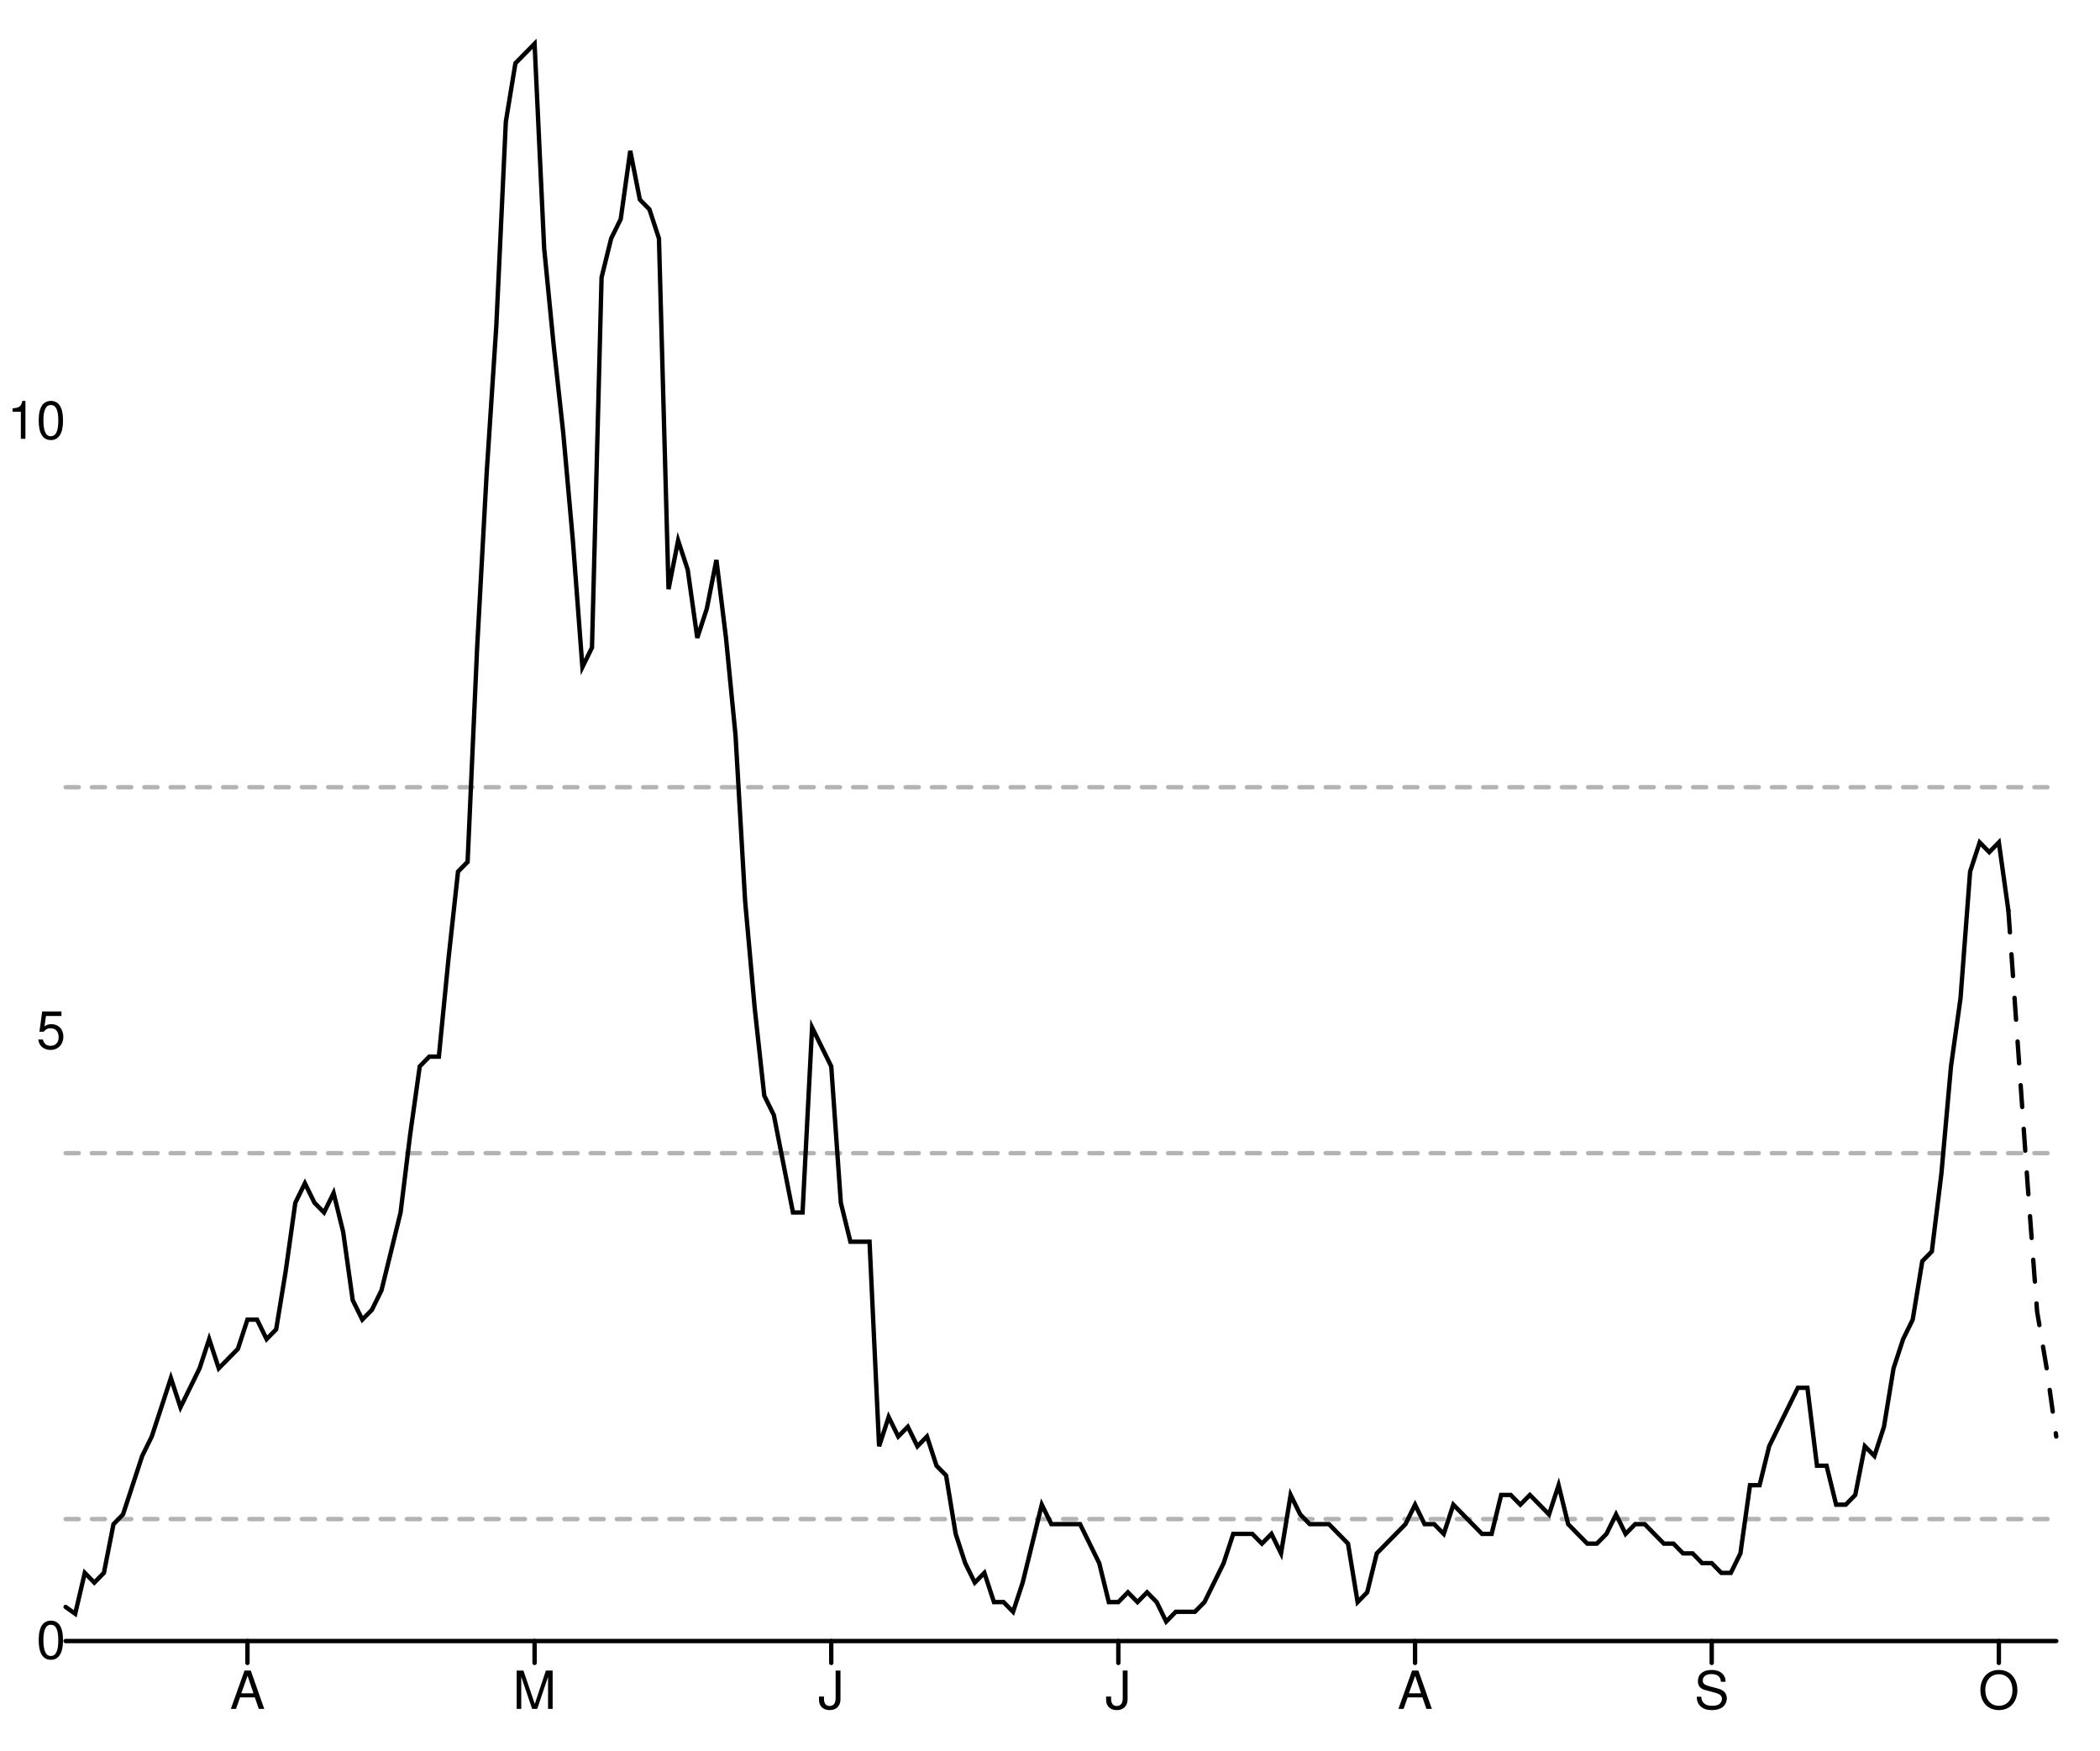
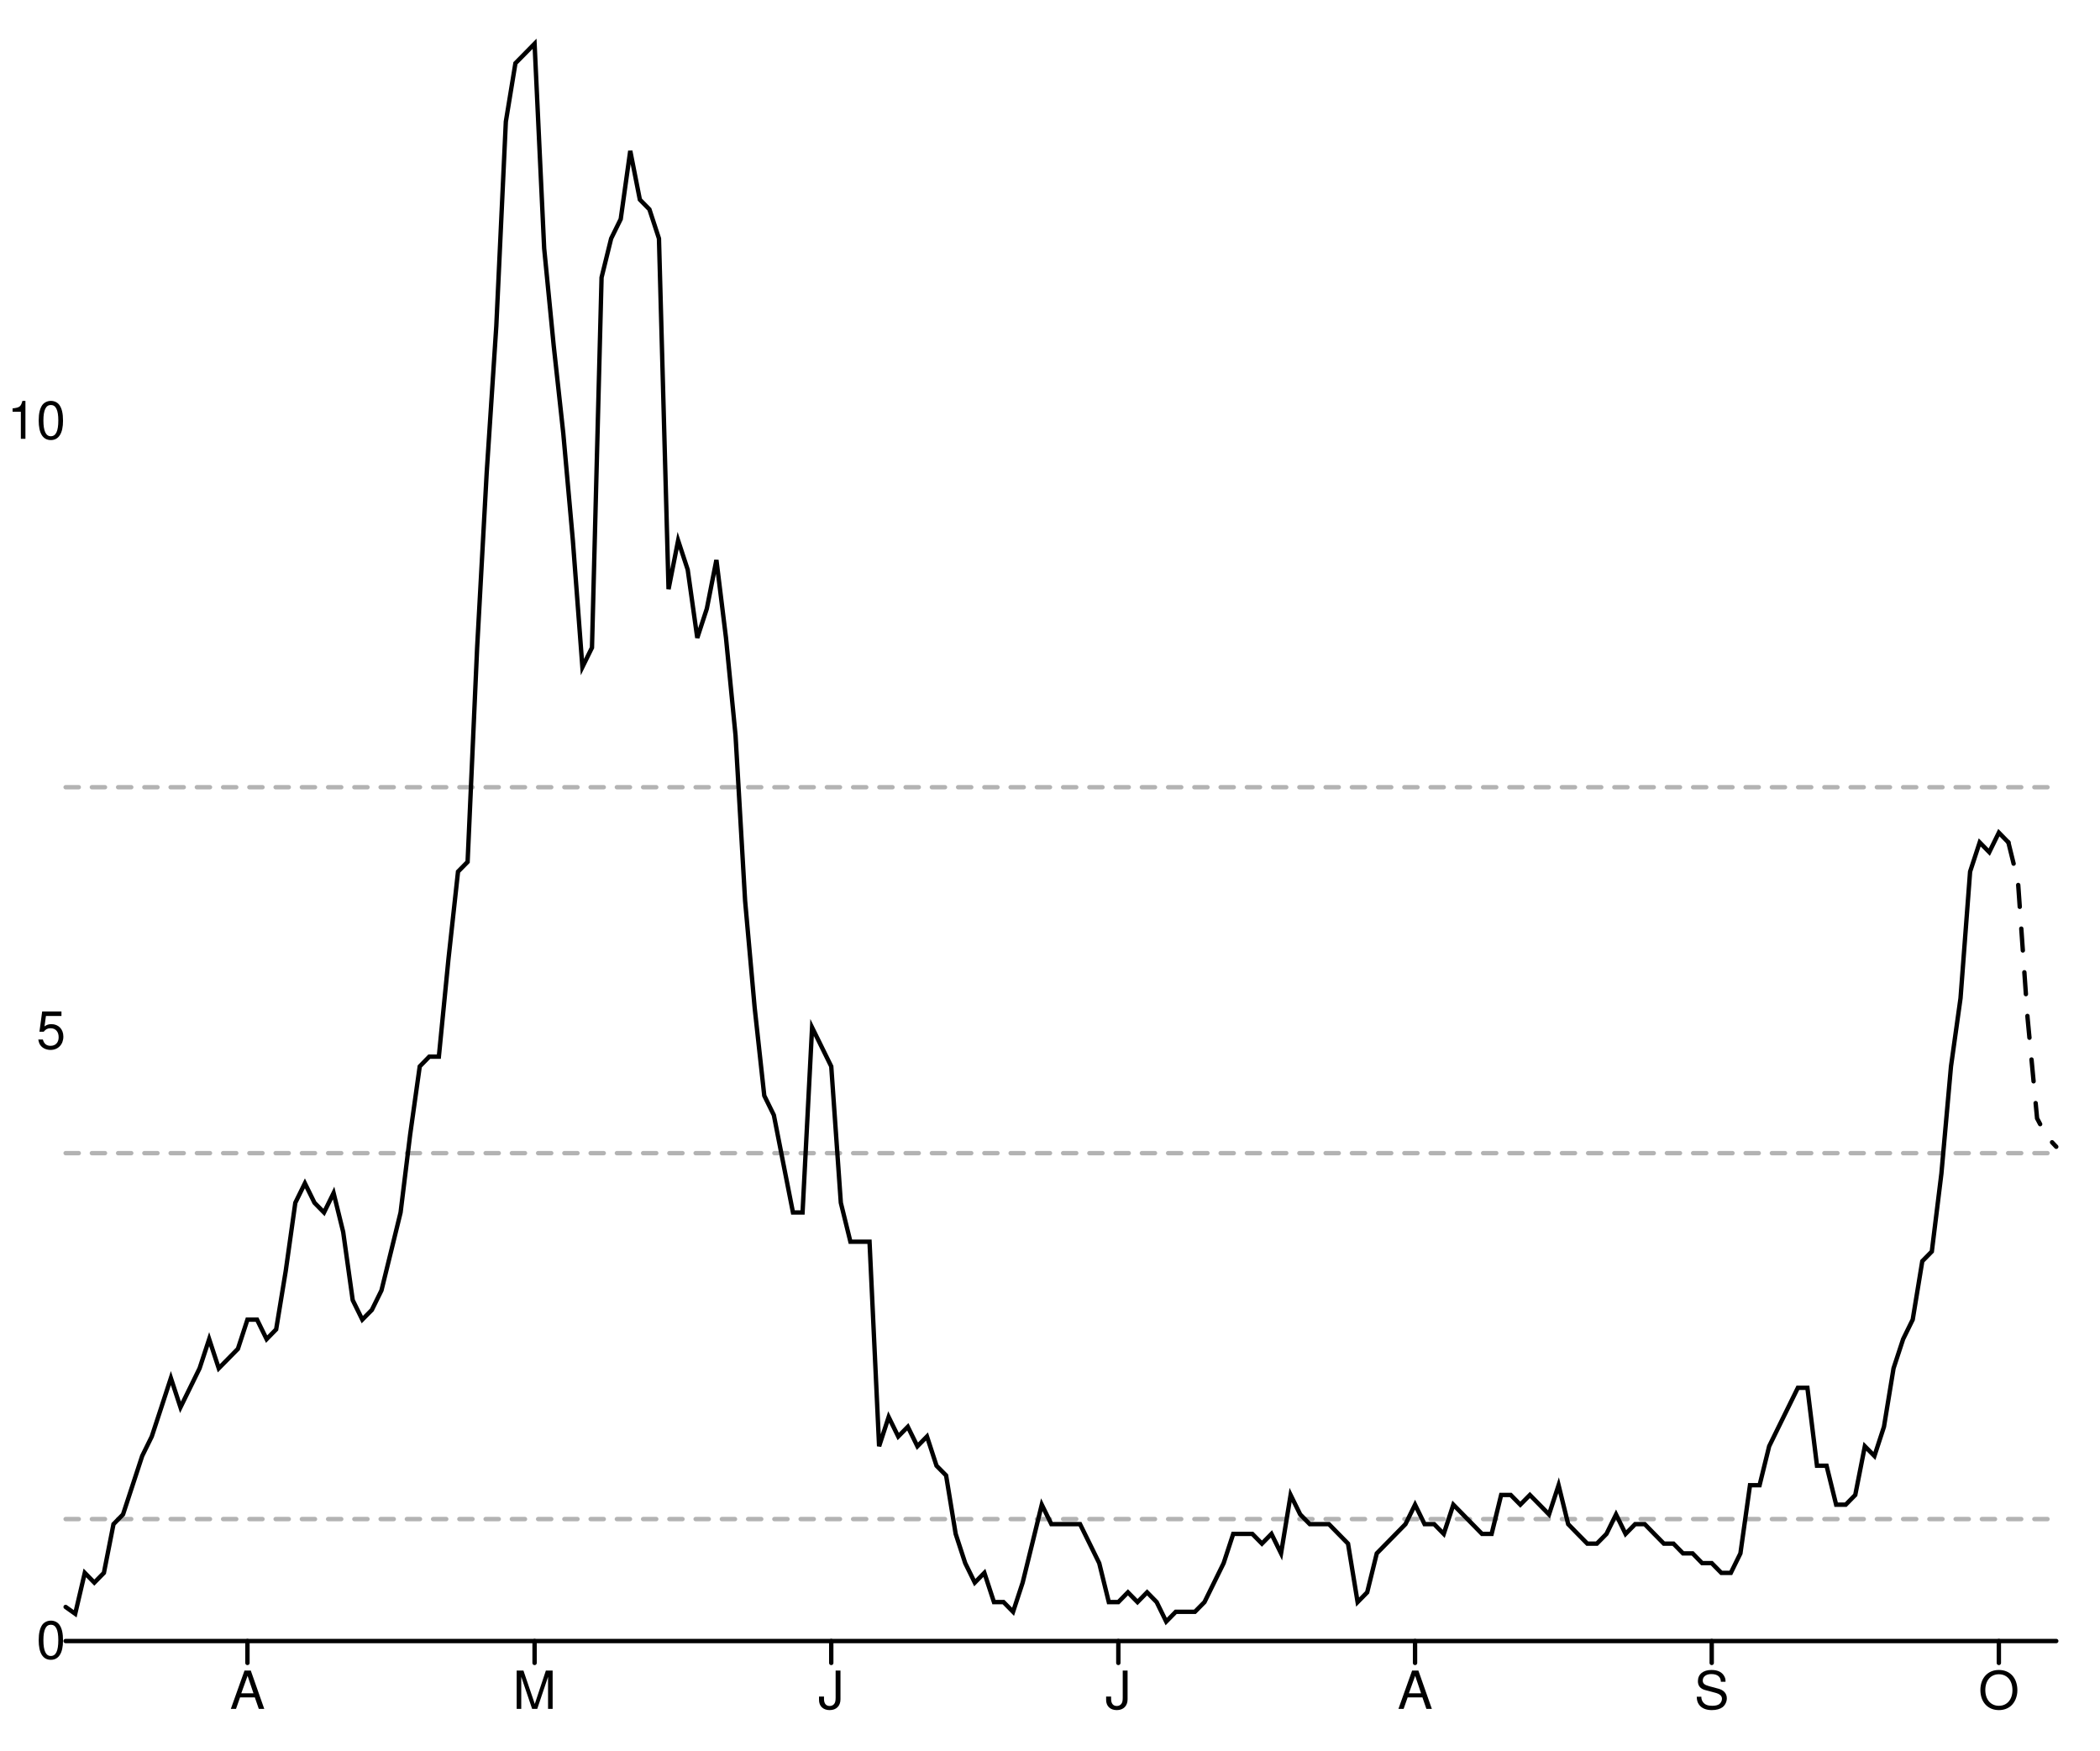
<svg xmlns="http://www.w3.org/2000/svg" width="480" height="400" viewBox="0 0 480 400" style="overflow:display" preserveAspectRatio="xMinYMin meet" overflow="visible">
  <defs>
    <style>
	.data-series path.line { fill-opacity: 0; stroke: black; }
	.data-series path.line.dotted { stroke-dasharray: 12 20 }
	.data-series circle { display: none; }
	.data-series:hover path.line, .data-series.on path.line { stroke-width: 1; }
	.data-series:hover circle, .data-series.on circle { display: inline; }
	.data-series circle:hover, .data-series circle.on { r: 1px!important; }
	.graph-grid { font-family: "Helvetica Neue",Helvetica,Arial,"Lucida Grande",sans-serif; }
	.graph-grid line { stroke: black; stroke-width: 1; stroke-linecap: round; }
	.graph-grid.graph-grid-x text { text-anchor: middle; dominant-baseline: hanging; transform: translateY(10px); }
	.graph-grid.graph-grid-y text { text-anchor: end; dominant-baseline: middle; transform: translateX(-10px); }
	</style>
  </defs>
  <g class="graph-grid graph-grid-y">
    <line x1="15.00" y1="375.00" x2="470.00" y2="375.00" data-left="15" />
    <text x="25" y="375" text-anchor="end">0</text>
    <text x="25" y="235.635" text-anchor="end">5</text>
    <text x="25" y="96.27" text-anchor="end">10</text>
    <text style="text-anchor:middle;dominant-baseline:hanging;font-weight:bold;transform: translateY(192.5px) rotate(-90deg);" />
  </g>
  <g class="graph-grid graph-grid-x">
    <line class="tick" x1="56.56" y1="375.00" x2="56.56" y2="380.00" />
    <text x="56.562" y="375" text-anchor="middle">A</text>
    <line class="tick" x1="122.19" y1="375.00" x2="122.19" y2="380.00" />
    <text x="122.188" y="375" text-anchor="middle">M</text>
    <line class="tick" x1="190.00" y1="375.00" x2="190.00" y2="380.00" />
    <text x="190" y="375" text-anchor="middle">J</text>
    <line class="tick" x1="255.62" y1="375.00" x2="255.62" y2="380.00" />
    <text x="255.625" y="375" text-anchor="middle">J</text>
    <line class="tick" x1="323.44" y1="375.00" x2="323.44" y2="380.00" />
    <text x="323.438" y="375" text-anchor="middle">A</text>
    <line class="tick" x1="391.25" y1="375.00" x2="391.25" y2="380.00" />
    <text x="391.25" y="375" text-anchor="middle">S</text>
    <line class="tick" x1="456.88" y1="375.00" x2="456.88" y2="380.00" />
    <text x="456.875" y="375" text-anchor="middle">O</text>
    <text style="text-anchor:middle;dominant-baseline:hanging;font-weight:bold;transform: translateY(192.5px) rotate(-90deg);" />
  </g>
  <g data-series="widespread" class="data-series">
    <path d="M 15.00,179.89L 470.00,179.89" id="E07000011-level-0" class="line" stroke-width="1" stroke-linecap="round" stroke-dasharray="3,3" fill-opacity="0.3" opacity="0.3" />
  </g>
  <g data-series="substantial" class="data-series">
    <path d="M 15.00,263.51L 470.00,263.51" id="E07000011-level-1" class="line" stroke-width="1" stroke-linecap="round" stroke-dasharray="3,3" fill-opacity="0.3" opacity="0.3" />
  </g>
  <g data-series="moderate" class="data-series">
    <path d="M 15.00,347.13L 470.00,347.13" id="E07000011-level-2" class="line" stroke-width="1" stroke-linecap="round" stroke-dasharray="3,3" fill-opacity="0.3" opacity="0.3" />
  </g>
  <g data-series="new-cases" class="data-series">
-     <path d="M 15.00,367.21L 17.19,368.77L 19.38,359.42L 21.56,361.65L 23.75,359.42L 25.94,348.29L 28.12,346.07L 30.31,339.39L 32.50,332.71L 34.69,328.26L 36.88,321.59L 39.06,314.91L 41.25,321.59L 43.44,317.13L 45.62,312.68L 47.81,306.01L 50.00,312.68L 52.19,310.46L 54.38,308.23L 56.56,301.55L 58.75,301.55L 60.94,306.01L 63.12,303.78L 65.31,290.43L 67.50,274.85L 69.69,270.40L 71.88,274.85L 74.06,277.07L 76.25,272.62L 78.44,281.52L 80.62,297.10L 82.81,301.55L 85.00,299.33L 87.19,294.88L 89.38,285.98L 91.56,277.07L 93.75,259.27L 95.94,243.69L 98.12,241.46L 100.31,241.46L 102.50,219.21L 104.69,199.18L 106.88,196.95L 109.06,147.99L 111.25,107.93L 113.44,74.54L 115.62,27.80L 117.81,14.45L 120.00,12.23L 122.19,10.00L 124.38,56.74L 126.56,78.99L 128.75,99.02L 130.94,123.51L 133.12,152.44L 135.31,147.99L 137.50,63.41L 139.69,54.51L 141.88,50.06L 144.06,34.48L 146.25,45.61L 148.44,47.84L 150.62,54.51L 152.81,134.63L 155.00,123.51L 157.19,130.18L 159.38,145.76L 161.56,139.09L 163.75,127.96L 165.94,145.76L 168.12,168.02L 170.31,205.85L 172.50,230.34L 174.69,250.37L 176.88,254.82L 179.06,265.95L 181.25,277.07L 183.44,277.07L 185.62,234.79L 187.81,239.24L 190.00,243.69L 192.19,274.85L 194.38,283.75L 196.56,283.75L 198.75,283.75L 200.94,330.49L 203.12,323.81L 205.31,328.26L 207.50,326.04L 209.69,330.49L 211.88,328.26L 214.06,334.94L 216.25,337.16L 218.44,350.52L 220.62,357.20L 222.81,361.65L 225.00,359.42L 227.19,366.10L 229.38,366.10L 231.56,368.32L 233.75,361.65L 235.94,352.74L 238.12,343.84L 240.31,348.29L 242.50,348.29L 244.69,348.29L 246.87,348.29L 249.06,352.74L 251.25,357.20L 253.44,366.10L 255.62,366.10L 257.81,363.87L 260.00,366.10L 262.19,363.87L 264.38,366.10L 266.56,370.55L 268.75,368.32L 270.94,368.32L 273.12,368.32L 275.31,366.10L 277.50,361.65L 279.69,357.20L 281.88,350.52L 284.06,350.52L 286.25,350.52L 288.44,352.74L 290.62,350.52L 292.81,354.97L 295.00,341.62L 297.19,346.07L 299.38,348.29L 301.56,348.29L 303.75,348.29L 305.94,350.52L 308.12,352.74L 310.31,366.10L 312.50,363.87L 314.69,354.97L 316.88,352.74L 319.06,350.52L 321.25,348.29L 323.44,343.84L 325.62,348.29L 327.81,348.29L 330.00,350.52L 332.19,343.84L 334.38,346.07L 336.56,348.29L 338.75,350.52L 340.94,350.52L 343.12,341.62L 345.31,341.62L 347.50,343.84L 349.69,341.62L 351.88,343.84L 354.06,346.07L 356.25,339.39L 358.44,348.29L 360.62,350.52L 362.81,352.74L 365.00,352.74L 367.19,350.52L 369.38,346.07L 371.56,350.52L 373.75,348.29L 375.94,348.29L 378.12,350.52L 380.31,352.74L 382.50,352.74L 384.69,354.97L 386.88,354.97L 389.06,357.20L 391.25,357.20L 393.44,359.42L 395.62,359.42L 397.81,354.97L 400.00,339.39L 402.19,339.39L 404.38,330.49L 406.56,326.04L 408.75,321.59L 410.94,317.13L 413.12,317.13L 415.31,334.94L 417.50,334.94L 419.69,343.84L 421.88,343.84L 424.06,341.62L 426.25,330.49L 428.44,332.71L 430.62,326.04L 432.81,312.68L 435.00,306.01L 437.19,301.55L 439.38,288.20L 441.56,285.98L 443.75,268.17L 445.94,243.69L 448.12,228.11L 450.31,199.18L 452.50,192.50L 454.69,194.73L 456.88,192.50L 459.06,208.08" id="New cases" class="line" stroke-width="1" stroke-linecap="round" />
+     <path d="M 15.00,367.21L 17.19,368.77L 19.38,359.42L 21.56,361.65L 23.75,359.42L 25.94,348.29L 28.12,346.07L 30.31,339.39L 32.50,332.71L 34.69,328.26L 36.88,321.59L 39.06,314.91L 41.25,321.59L 43.44,317.13L 45.62,312.68L 47.81,306.01L 50.00,312.68L 52.19,310.46L 54.38,308.23L 56.56,301.55L 58.75,301.55L 60.94,306.01L 63.12,303.78L 65.31,290.43L 67.50,274.85L 69.69,270.40L 71.88,274.85L 74.06,277.07L 76.25,272.62L 78.44,281.52L 80.62,297.10L 82.81,301.55L 85.00,299.33L 87.19,294.88L 89.38,285.98L 91.56,277.07L 93.75,259.27L 95.94,243.69L 98.12,241.46L 100.31,241.46L 102.50,219.21L 104.69,199.18L 106.88,196.95L 109.06,147.99L 111.25,107.93L 113.44,74.54L 115.62,27.80L 117.81,14.45L 120.00,12.23L 122.19,10.00L 124.38,56.74L 126.56,78.99L 128.75,99.02L 130.94,123.51L 133.12,152.44L 135.31,147.99L 137.50,63.41L 139.69,54.51L 141.88,50.06L 144.06,34.48L 146.25,45.61L 148.44,47.84L 150.62,54.51L 152.81,134.63L 155.00,123.51L 157.19,130.18L 159.38,145.76L 161.56,139.09L 163.75,127.96L 165.94,145.76L 168.12,168.02L 170.31,205.85L 172.50,230.34L 174.69,250.37L 176.88,254.82L 179.06,265.95L 181.25,277.07L 183.44,277.07L 185.62,234.79L 187.81,239.24L 190.00,243.69L 192.19,274.85L 194.38,283.75L 196.56,283.75L 198.75,283.75L 200.94,330.49L 203.12,323.81L 205.31,328.26L 207.50,326.04L 209.69,330.49L 211.88,328.26L 214.06,334.94L 216.25,337.16L 218.44,350.52L 220.62,357.20L 222.81,361.65L 225.00,359.42L 227.19,366.10L 229.38,366.10L 231.56,368.32L 233.75,361.65L 235.94,352.74L 238.12,343.84L 240.31,348.29L 242.50,348.29L 244.69,348.29L 246.87,348.29L 249.06,352.74L 251.25,357.20L 253.44,366.10L 255.62,366.10L 257.81,363.87L 260.00,366.10L 262.19,363.87L 264.38,366.10L 266.56,370.55L 268.75,368.32L 270.94,368.32L 273.12,368.32L 275.31,366.10L 277.50,361.65L 279.69,357.20L 281.88,350.52L 284.06,350.52L 286.25,350.52L 288.44,352.74L 290.62,350.52L 292.81,354.97L 295.00,341.62L 297.19,346.07L 299.38,348.29L 301.56,348.29L 303.75,348.29L 305.94,350.52L 308.12,352.74L 310.31,366.10L 312.50,363.87L 314.69,354.97L 316.88,352.74L 319.06,350.52L 321.25,348.29L 323.44,343.84L 325.62,348.29L 327.81,348.29L 330.00,350.52L 332.19,343.84L 334.38,346.07L 336.56,348.29L 338.75,350.52L 340.94,350.52L 343.12,341.62L 345.31,341.62L 347.50,343.84L 349.69,341.62L 351.88,343.84L 354.06,346.07L 356.25,339.39L 358.44,348.29L 360.62,350.52L 362.81,352.74L 365.00,352.74L 367.19,350.52L 369.38,346.07L 371.56,350.52L 373.75,348.29L 375.94,348.29L 378.12,350.52L 380.31,352.74L 382.50,352.74L 384.69,354.97L 386.88,354.97L 389.06,357.20L 391.25,357.20L 393.44,359.42L 395.62,359.42L 397.81,354.97L 400.00,339.39L 402.19,339.39L 404.38,330.49L 406.56,326.04L 408.75,321.59L 410.94,317.13L 413.12,317.13L 415.31,334.94L 417.50,334.94L 419.69,343.84L 421.88,343.84L 424.06,341.62L 426.25,330.49L 428.44,332.71L 430.62,326.04L 432.81,312.68L 435.00,306.01L 437.19,301.55L 439.38,288.20L 441.56,285.98L 443.75,268.17L 445.94,243.69L 448.12,228.11L 450.31,199.18L 452.50,192.50L 454.69,194.73L 456.88,190.27L 459.06,192.50" id="New cases" class="line" stroke-width="1" stroke-linecap="round" />
  </g>
  <g data-series="recent-cases" class="data-series">
-     <path d="M 459.06,208.08L 461.25,239.24L 463.44,270.40L 465.62,299.70L 467.81,312.68L 470.00,328.26" id="Recent cases" class="line" stroke-width="1" stroke-linecap="round" stroke-dasharray="5,5" />
+     <path d="M 459.06,192.50L 461.25,201.40L 463.44,232.56L 465.62,255.56L 467.81,259.71L 470.00,262.05" id="Recent cases" class="line" stroke-width="1" stroke-linecap="round" stroke-dasharray="5,5" />
  </g>
</svg>
